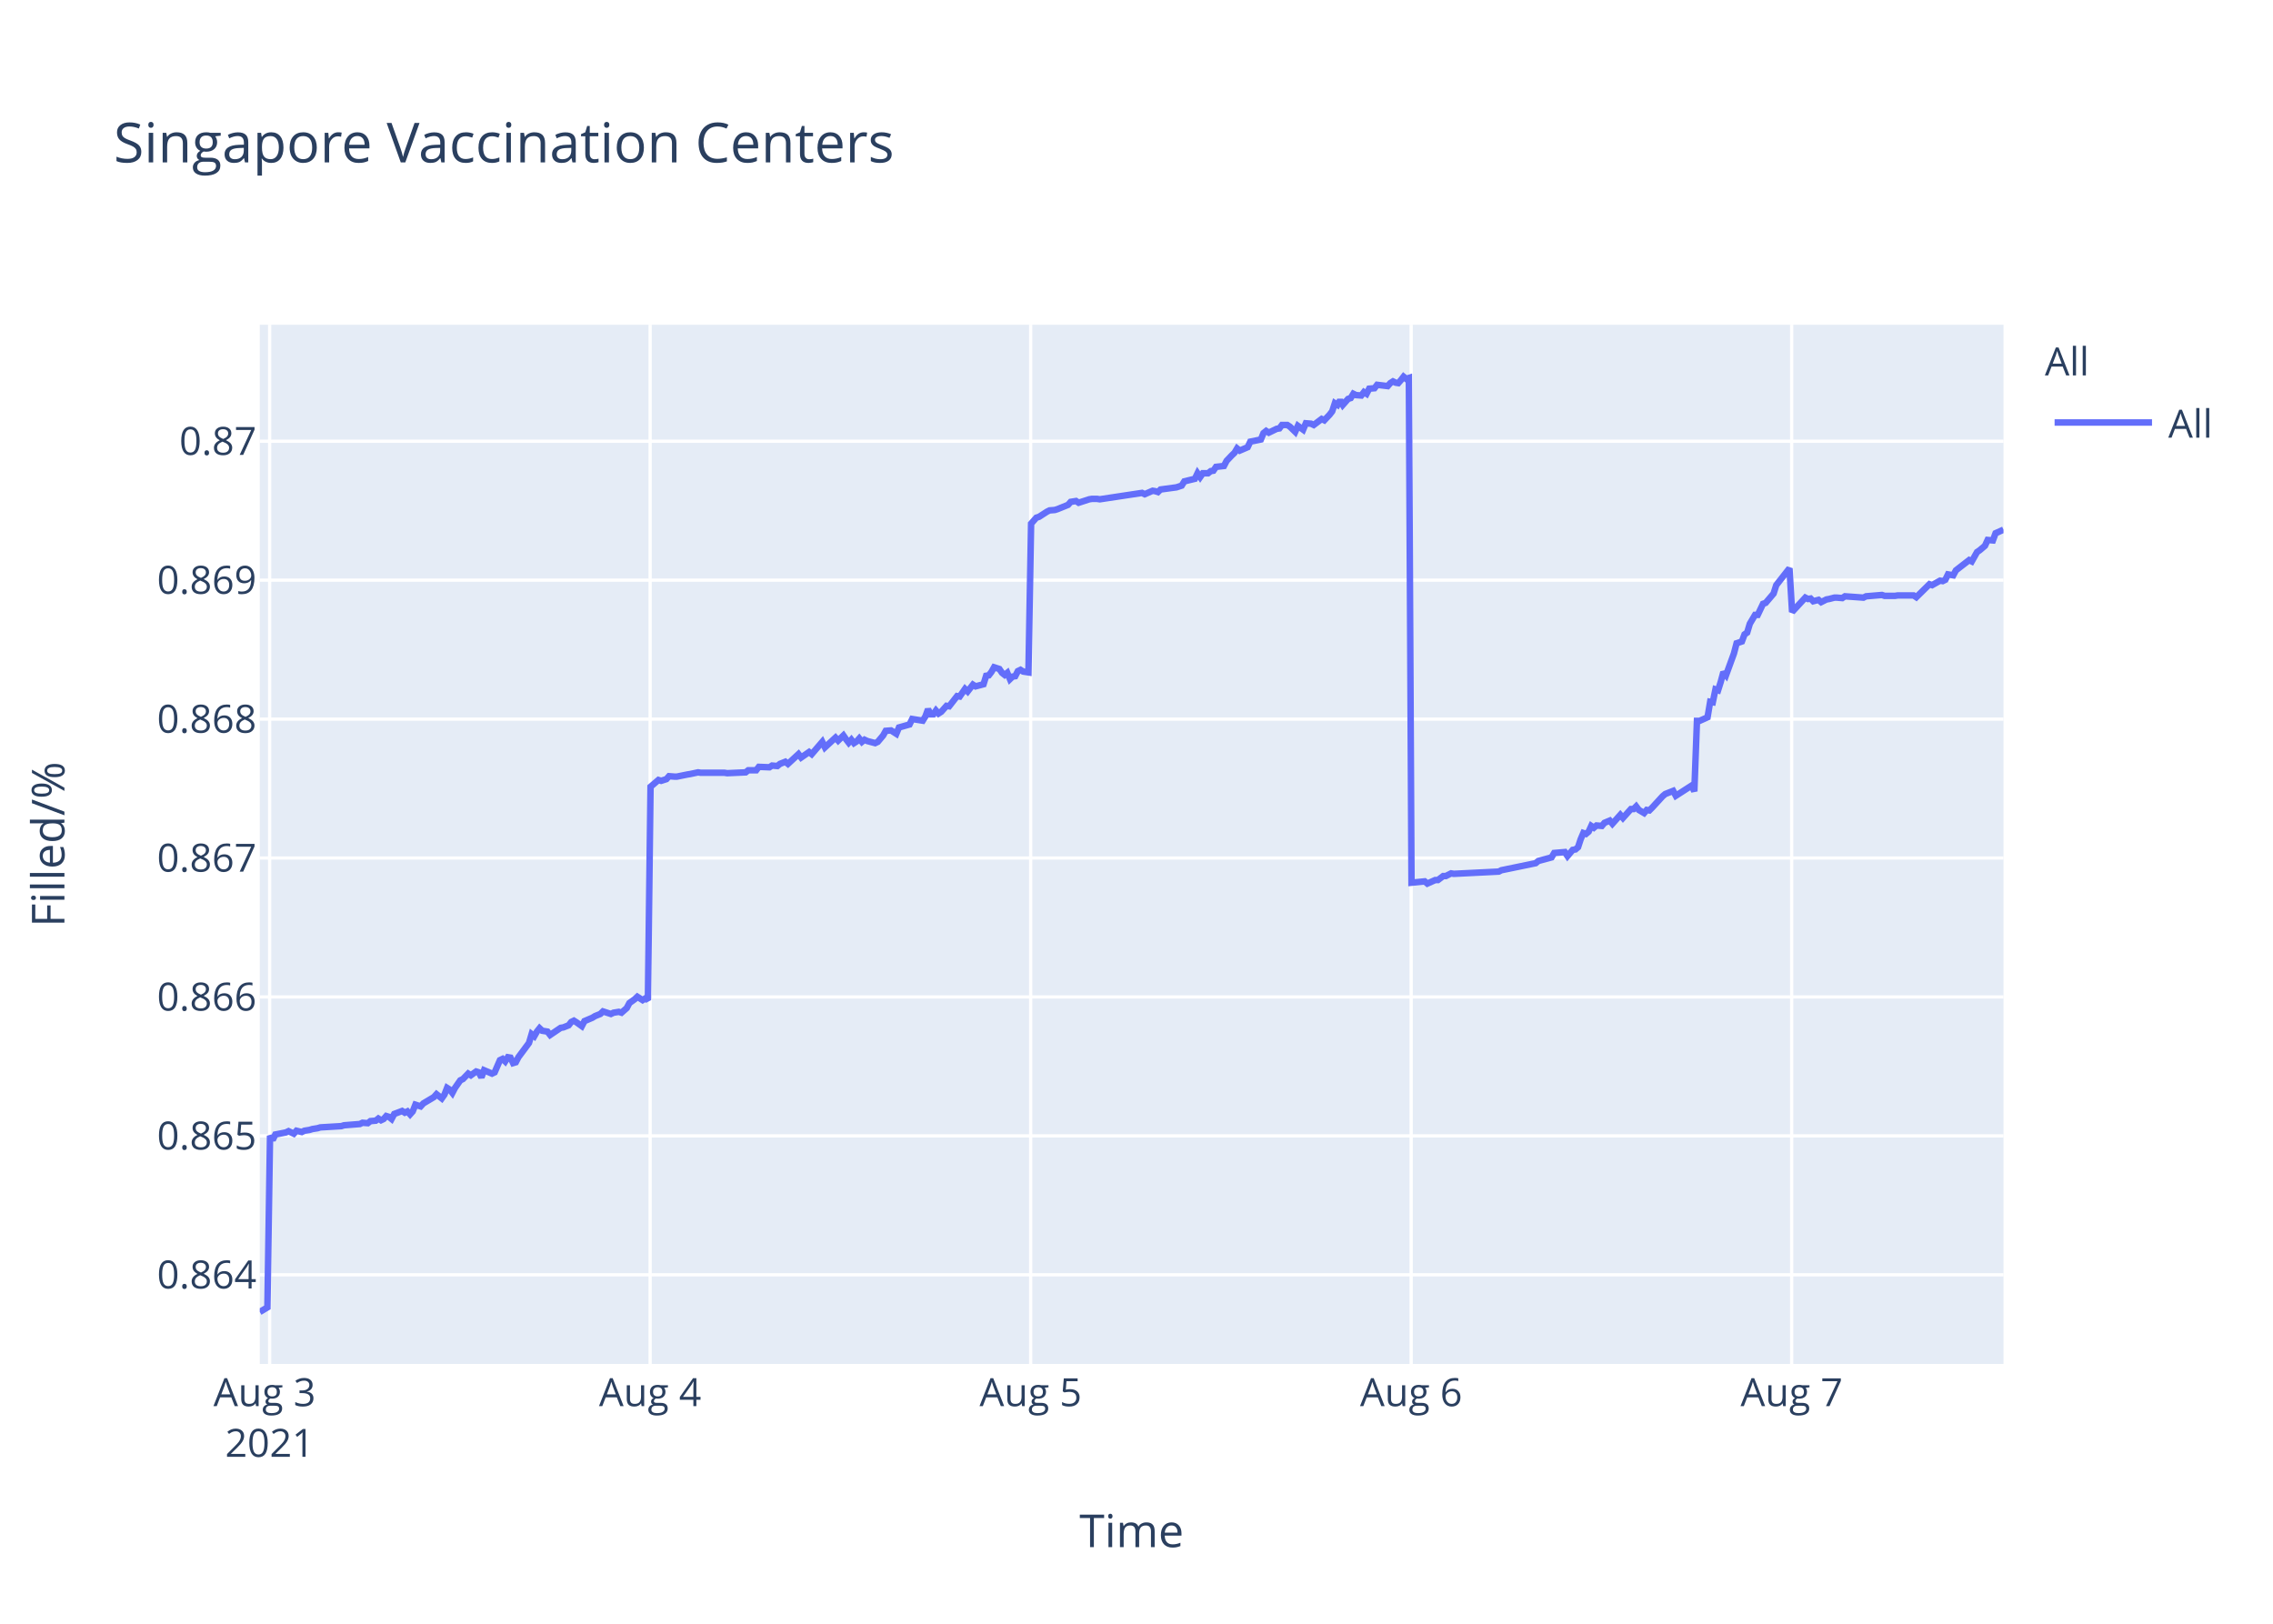
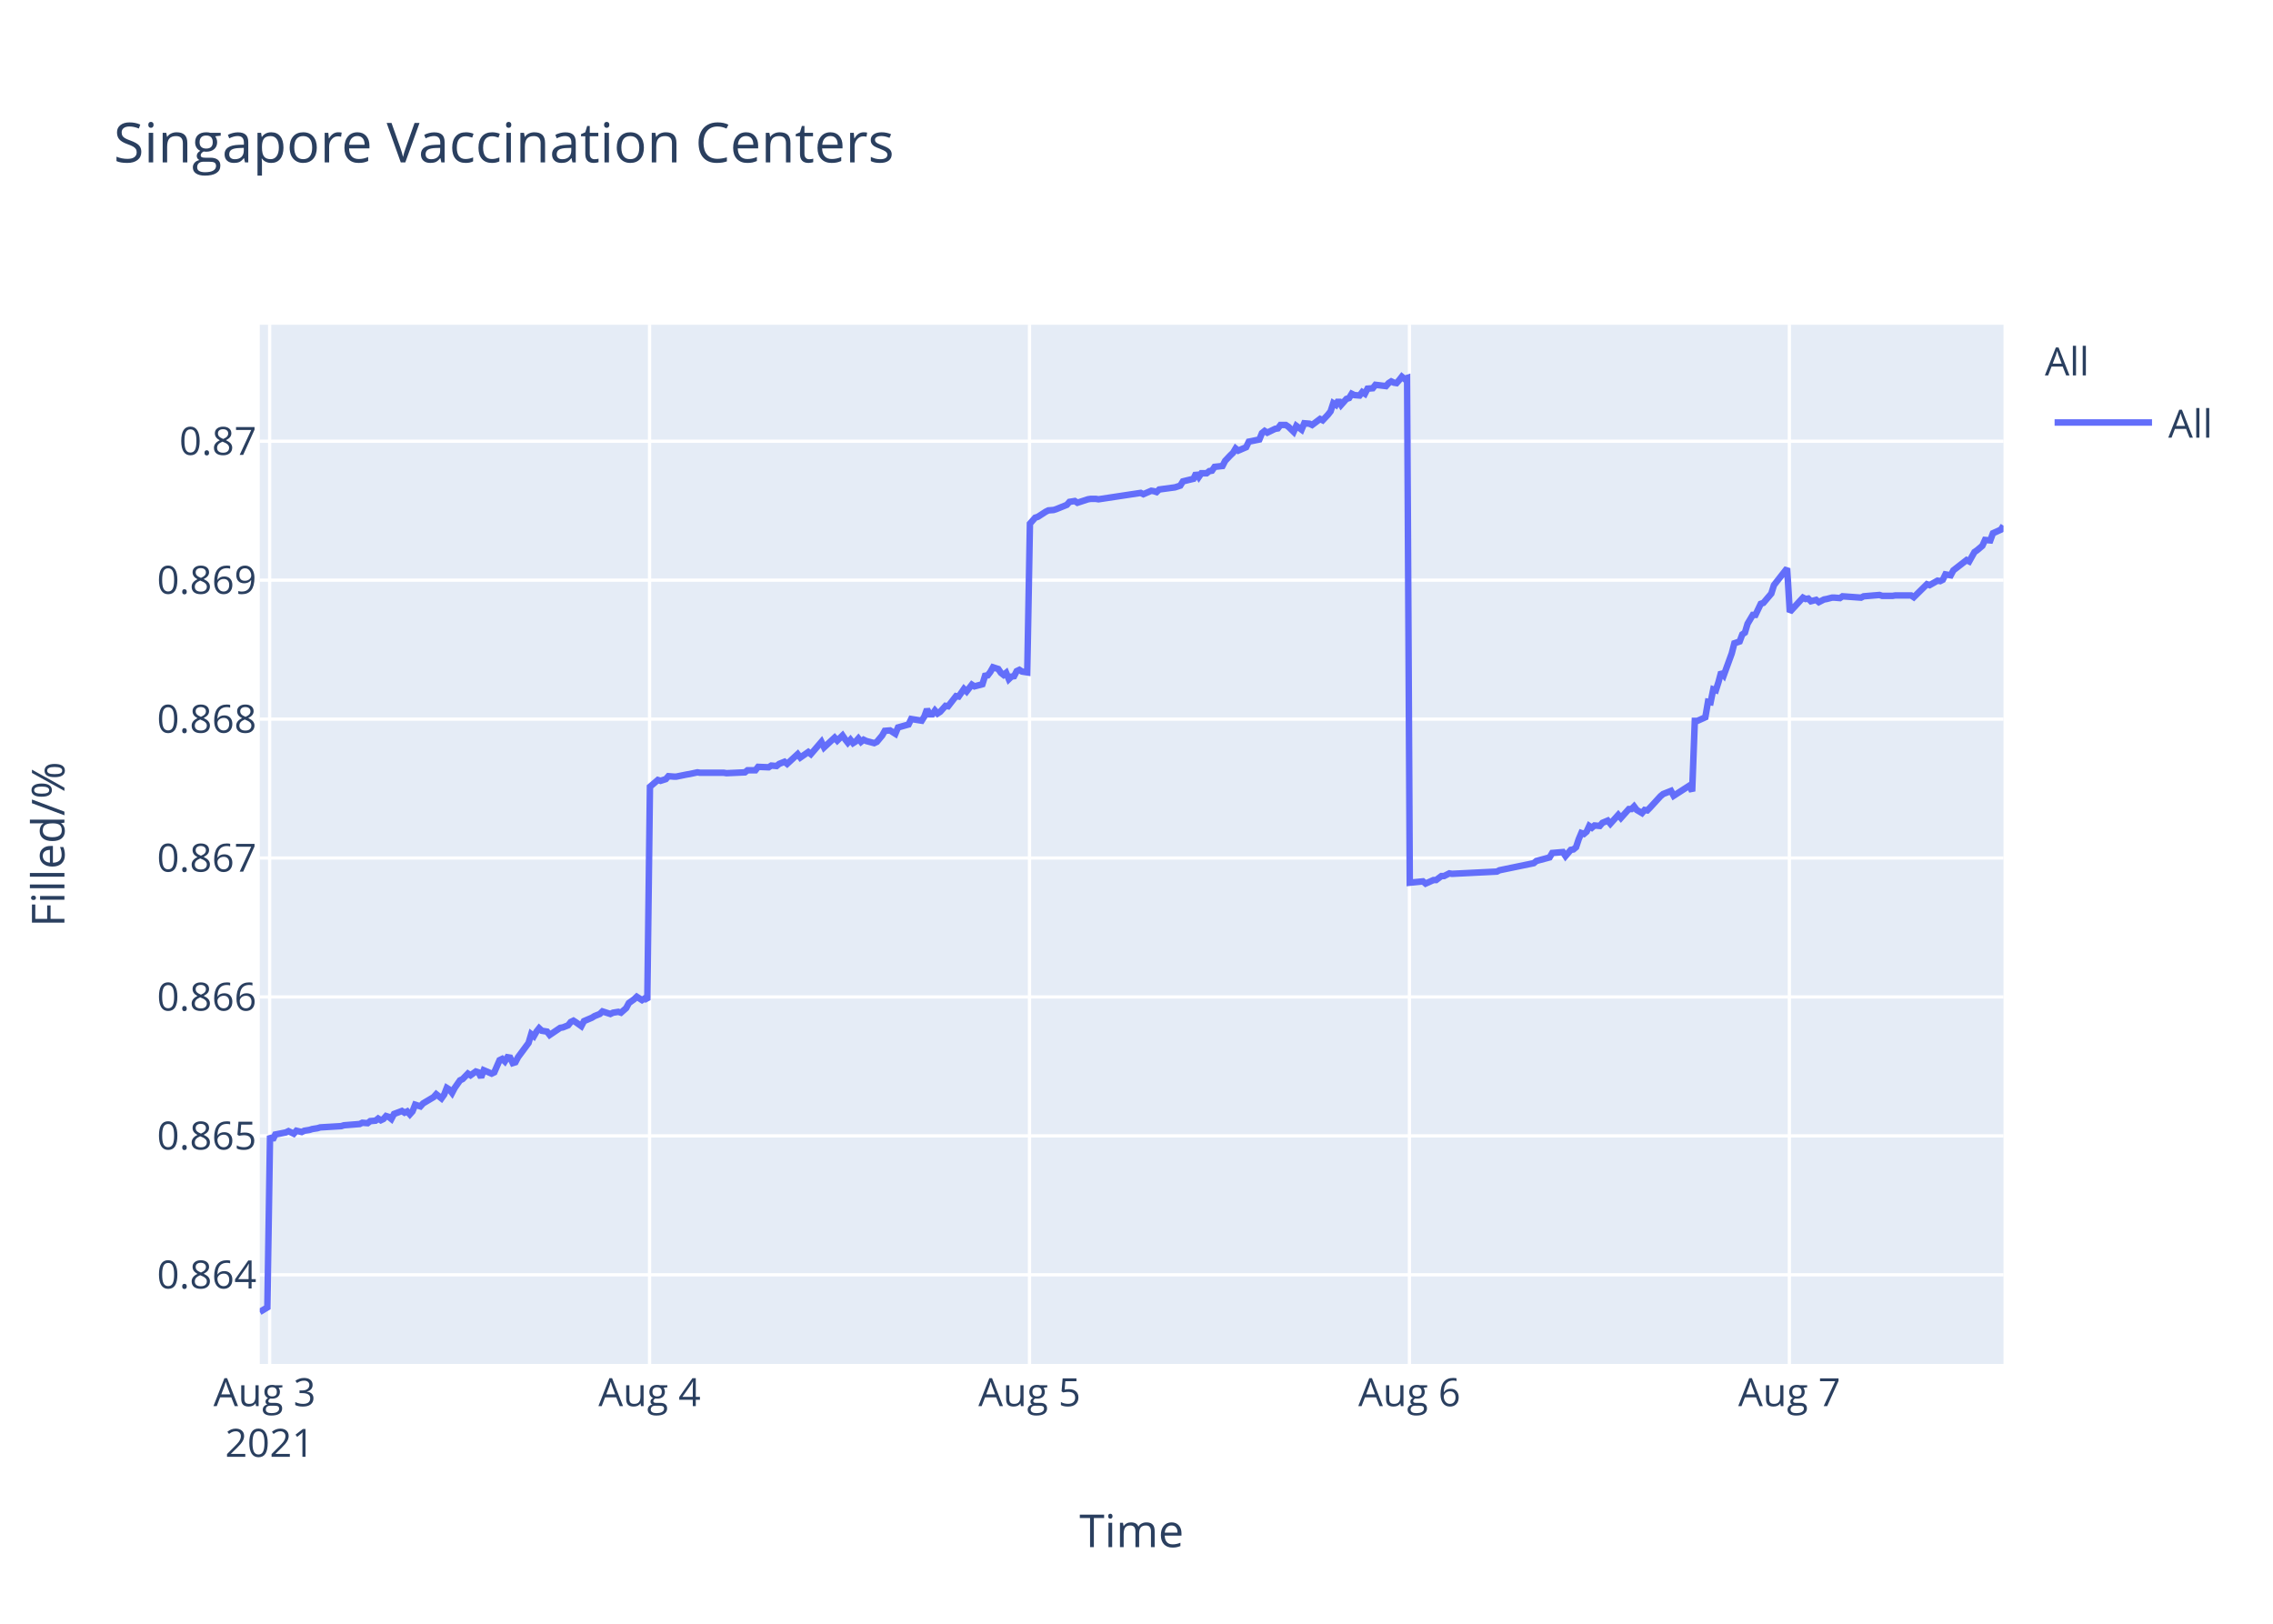
<svg xmlns="http://www.w3.org/2000/svg" class="main-svg" width="700" height="500" style="" viewBox="0 0 700 500">
  <rect x="0" y="0" width="700" height="500" style="fill: rgb(255, 255, 255); fill-opacity: 1;" />
-   <defs id="defs-b723d0">
+   <defs id="defs-c59d9b">
    <g class="clips">
-       <clipPath id="clipb723d0xyplot" class="plotclip">
+       <clipPath id="clipc59d9bxyplot" class="plotclip">
        <rect width="537" height="320" />
      </clipPath>
-       <clipPath class="axesclip" id="clipb723d0x">
+       <clipPath class="axesclip" id="clipc59d9bx">
        <rect x="80" y="0" width="537" height="500" />
      </clipPath>
-       <clipPath class="axesclip" id="clipb723d0y">
+       <clipPath class="axesclip" id="clipc59d9by">
        <rect x="0" y="100" width="700" height="320" />
      </clipPath>
-       <clipPath class="axesclip" id="clipb723d0xy">
+       <clipPath class="axesclip" id="clipc59d9bxy">
        <rect x="80" y="100" width="537" height="320" />
      </clipPath>
    </g>
    <g class="gradients" />
  </defs>
  <g class="bglayer">
    <rect class="bg" x="80" y="100" width="537" height="320" style="fill: rgb(229, 236, 246); fill-opacity: 1; stroke-width: 0;" />
  </g>
  <g class="layer-below">
    <g class="imagelayer" />
    <g class="shapelayer" />
  </g>
  <g class="cartesianlayer">
    <g class="subplot xy">
      <g class="layer-subplot">
        <g class="shapelayer" />
        <g class="imagelayer" />
      </g>
      <g class="gridlayer">
        <g class="x">
          <path class="xgrid crisp" transform="translate(83.04,0)" d="M0,100v320" style="stroke: rgb(255, 255, 255); stroke-opacity: 1; stroke-width: 1px;" />
-           <path class="xgrid crisp" transform="translate(200.22,0)" d="M0,100v320" style="stroke: rgb(255, 255, 255); stroke-opacity: 1; stroke-width: 1px;" />
-           <path class="xgrid crisp" transform="translate(317.41,0)" d="M0,100v320" style="stroke: rgb(255, 255, 255); stroke-opacity: 1; stroke-width: 1px;" />
-           <path class="xgrid crisp" transform="translate(434.59,0)" d="M0,100v320" style="stroke: rgb(255, 255, 255); stroke-opacity: 1; stroke-width: 1px;" />
-           <path class="xgrid crisp" transform="translate(551.77,0)" d="M0,100v320" style="stroke: rgb(255, 255, 255); stroke-opacity: 1; stroke-width: 1px;" />
+           <path class="xgrid crisp" transform="translate(200.04,0)" d="M0,100v320" style="stroke: rgb(255, 255, 255); stroke-opacity: 1; stroke-width: 1px;" />
+           <path class="xgrid crisp" transform="translate(317.05,0)" d="M0,100v320" style="stroke: rgb(255, 255, 255); stroke-opacity: 1; stroke-width: 1px;" />
+           <path class="xgrid crisp" transform="translate(434.05,0)" d="M0,100v320" style="stroke: rgb(255, 255, 255); stroke-opacity: 1; stroke-width: 1px;" />
+           <path class="xgrid crisp" transform="translate(551.06,0)" d="M0,100v320" style="stroke: rgb(255, 255, 255); stroke-opacity: 1; stroke-width: 1px;" />
        </g>
        <g class="y">
          <path class="ygrid crisp" transform="translate(0,392.55)" d="M80,0h537" style="stroke: rgb(255, 255, 255); stroke-opacity: 1; stroke-width: 1px;" />
          <path class="ygrid crisp" transform="translate(0,349.77)" d="M80,0h537" style="stroke: rgb(255, 255, 255); stroke-opacity: 1; stroke-width: 1px;" />
          <path class="ygrid crisp" transform="translate(0,306.99)" d="M80,0h537" style="stroke: rgb(255, 255, 255); stroke-opacity: 1; stroke-width: 1px;" />
          <path class="ygrid crisp" transform="translate(0,264.21)" d="M80,0h537" style="stroke: rgb(255, 255, 255); stroke-opacity: 1; stroke-width: 1px;" />
          <path class="ygrid crisp" transform="translate(0,221.43)" d="M80,0h537" style="stroke: rgb(255, 255, 255); stroke-opacity: 1; stroke-width: 1px;" />
          <path class="ygrid crisp" transform="translate(0,178.65)" d="M80,0h537" style="stroke: rgb(255, 255, 255); stroke-opacity: 1; stroke-width: 1px;" />
          <path class="ygrid crisp" transform="translate(0,135.87)" d="M80,0h537" style="stroke: rgb(255, 255, 255); stroke-opacity: 1; stroke-width: 1px;" />
        </g>
      </g>
      <g class="zerolinelayer" />
      <path class="xlines-below" />
      <path class="ylines-below" />
      <g class="overlines-below" />
      <g class="xaxislayer-below" />
      <g class="yaxislayer-below" />
      <g class="overaxes-below" />
-       <g class="plot" transform="translate(80,100)" clip-path="url('#clipb723d0xyplot')">
+       <g class="plot" transform="translate(80,100)" clip-path="url('#clipc59d9bxyplot')">
        <g class="scatterlayer mlayer">
-           <g class="trace scatter trace7aef40" style="stroke-miterlimit: 2; opacity: 1;">
+           <g class="trace scatter trace8d000c" style="stroke-miterlimit: 2; opacity: 1;">
            <g class="fills" />
            <g class="errorbars" />
            <g class="lines">
-               <path class="js-line" d="M0,304L2.35,302.59L3.16,249.74L3.97,251.04L4.79,249.35L8.04,248.71L8.86,248.32L10.48,249.1L11.3,248.19L12.93,248.58L13.74,248.19L15.36,247.93L16.18,247.67L17.81,247.41L18.62,247.16L25.13,246.77L25.94,246.51L30.83,246.12L31.64,245.73L33.27,245.86L34.08,245.22L35.71,245.09L36.52,244.44L37.34,244.96L38.15,244.57L38.96,243.66L39.78,243.92L40.59,244.57L41.41,243.02L43.84,242.11L44.66,242.63L45.47,242.24L46.29,243.15L47.1,242.24L47.92,240.17L49.54,240.69L50.36,239.78L53.61,237.84L54.43,236.94L56.05,238.23L56.87,237.07L57.68,235L58.49,235.51L59.31,236.55L60.12,235L61.75,232.67L62.56,232.28L64.19,230.6L65.01,231.12L66.63,229.95L67.45,230.21L68.26,231.76L69.07,229.56L71.52,230.6L72.33,230.21L73.96,226.46L74.77,226.07L75.58,226.85L76.4,225.55L77.21,225.68L78.02,227.36L78.84,227.11L79.65,225.55L82.91,221.16L83.72,218.44L84.54,219.09L85.35,217.66L86.17,216.63L86.98,217.4L88.6,217.66L89.42,218.7L92.68,216.5L93.49,216.37L95.12,215.72L95.93,214.69L96.74,214.3L97.56,214.82L99.18,215.98L99.99,214.43L102.44,213.39L103.26,212.88L104.88,212.23L105.69,211.45L108.13,212.23L108.95,211.84L110.58,211.58L111.39,211.84L113.01,210.42L113.83,208.87L115.46,207.7L116.28,206.93L117.9,207.96L118.71,207.44L119.53,207.96L120.34,142.27L122.78,140.18L123.6,140.44L125.23,139.92L126.04,139.01L127.67,139.14L128.48,139.14L131.73,138.48L132.55,138.35L134.99,137.83L135.8,137.96L143.12,137.96L143.94,138.09L149.64,137.83L150.45,137.18L152.89,137.18L153.7,136.14L156.96,136.27L157.77,135.74L159.4,135.88L160.21,135.22L161.85,134.57L162.66,135.22L165.91,132.22L166.72,133.27L169.17,131.57L169.98,132.22L173.23,128.44L174.05,130.14L177.3,127.14L178.12,128.05L179.74,126.48L180.56,127.66L181.37,128.7L182.19,127.79L183,128.83L183.81,128.31L184.62,127.4L185.44,128.44L186.25,127.79L187.07,128.18L189.51,128.83L190.32,128.44L191.97,126.48L192.77,125.05L194.4,124.92L195.22,125.44L196.03,125.96L196.85,124.01L200.1,123.09L200.92,121.4L204.17,121.92L204.99,120.61L205.8,118.4L206.61,119.96L207.43,119.96L208.24,118.79L209.05,119.7L209.87,119.18L211.5,117.35L212.31,117.48L214.75,114.35L215.56,114.48L217.19,112.14L218,112.92L219.63,110.83L220.45,111.35L222.89,110.7L223.7,108.09L224.51,107.96L225.32,106.92L226.14,105.48L226.96,105.74L227.77,106L228.58,107.18L229.4,107.83L230.21,107.18L231.03,109.13L231.84,108.35L232.65,108.22L233.46,106.66L234.28,106.27L235.09,106.79L236.72,107.05L237.54,61.25L239.16,59.41L239.98,59.15L242.42,57.57L243.23,57.17L244.86,57.04L245.67,56.78L248.93,55.46L249.74,54.54L251.37,54.28L252.18,54.81L255.44,53.75L256.25,53.62L257.88,53.62L258.69,53.75L271.71,51.78L272.53,52.18L274.97,51.12L275.78,51.25L276.6,51.52L277.4,50.73L282.29,50.07L283.91,49.54L284.73,48.23L286.35,47.83L287.98,47.44L288.8,45.73L289.61,46.91L290.43,45.73L292.05,45.73L292.87,45.07L293.68,44.94L294.49,43.76L296.93,43.49L297.75,41.91L299.37,40.2L300.19,39.42L300.98,38.1L301.79,38.76L304.23,37.71L305.04,36L308.3,35.34L309.11,33.36L309.93,32.71L310.74,33.23L312.37,32.44L313.18,32.05L314,31.92L314.81,30.86L316.44,30.86L317.25,31.39L318.88,32.97L319.7,31.13L321.32,32.31L322.15,30.34L323.77,30.47L324.58,30.86L327.02,29.02L327.84,29.42L329.46,27.71L330.27,26.66L331.09,24.16L331.91,24.68L332.71,23.24L333.53,24.68L335.16,22.84L335.97,22.58L336.78,21.26L337.6,21.66L339.23,21.79L340.04,20.74L340.85,21.26L341.67,19.68L343.29,19.55L344.11,18.5L347.36,18.89L348.17,17.97L348.99,17.45L349.81,17.84L350.62,17.97L351.43,17.05L352.25,16L353.06,16.66L353.88,16.39L354.69,171.81L358.76,171.4L359.57,172.08L362.01,170.99L362.83,170.99L364.46,169.76L365.27,169.76L366.89,168.94L367.71,169.08L381.55,168.39L382.35,167.98L392.93,165.8L393.75,165.12L397.82,164.02L398.63,162.66L401.91,162.38L402.73,163.61L404.35,161.7L405.17,161.57L405.98,160.88L406.79,158.43L407.61,156.51L408.42,156.79L409.24,156.1L410.05,154.33L410.86,154.88L411.68,154.19L413.31,154.33L414.12,153.37L415.75,152.69L416.56,153.65L419,150.92L419.81,151.87L422.26,149.14L423.07,149.14L423.88,148.32L424.7,149.41L426.33,150.37L427.14,149.41L427.95,149.55L428.77,148.73L432.03,145.18L432.84,144.5L435.28,143.54L436.09,145.04L440.97,141.9L441.79,143.68L442.6,121.97L443.42,121.97L445.86,120.88L446.67,116.1L447.48,116.24L448.3,112.28L449.11,112.55L449.93,109.96L450.74,106.95L451.55,107.91L453.99,101.22L454.81,98.08L456.44,97.53L457.25,95.35L458.06,94.8L458.88,92.07L460.5,89.34L461.32,89.34L462.95,85.93L463.76,85.65L466.2,82.78L467.02,80.19L471.09,75L471.9,88.44L475.97,84.03L476.79,84.45L477.6,84.31L478.41,85.14L480.04,84.72L480.85,85.41L482.48,84.59L483.29,84.45L484.92,84.03L485.73,84.03L487.36,84.17L488.18,83.62L493.87,84.03L494.69,83.62L499.57,83.21L500.38,83.48L503.63,83.48L504.45,83.35L506.08,83.35L506.89,83.35L509.33,83.35L510.15,83.9L514.21,79.9L515.02,80.18L517.47,78.8L518.28,78.94L519.1,78.53L519.91,76.87L521.53,77.15L522.35,75.63L526.42,72.47L527.23,72.88L528.86,69.99L529.67,69.44L531.3,68.06L532.12,66.27L533.74,66.41L534.56,64.2L537,63.1" style="vector-effect: non-scaling-stroke; fill: none; stroke: rgb(99, 110, 250); stroke-opacity: 1; stroke-width: 2px; opacity: 1;" />
+               <path class="js-line" d="M0,304L2.34,302.59L3.16,249.74L3.97,251.04L4.78,249.35L8.03,248.71L8.84,248.32L10.47,249.1L11.28,248.19L12.91,248.58L13.72,248.19L15.34,247.93L16.15,247.67L17.78,247.41L18.6,247.16L25.1,246.77L25.91,246.51L30.78,246.12L31.59,245.73L33.22,245.86L34.03,245.22L35.65,245.09L36.46,244.44L37.28,244.96L38.09,244.57L38.9,243.66L39.72,243.92L40.53,244.57L41.34,243.02L43.78,242.11L44.59,242.63L45.41,242.24L46.22,243.15L47.03,242.24L47.85,240.17L49.47,240.69L50.28,239.78L53.53,237.84L54.34,236.94L55.96,238.23L56.78,237.07L57.59,235L58.41,235.51L59.22,236.55L60.03,235L61.66,232.67L62.47,232.28L64.1,230.6L64.91,231.12L66.53,229.95L67.34,230.21L68.16,231.76L68.97,229.56L71.41,230.6L72.22,230.21L73.85,226.46L74.66,226.07L75.47,226.85L76.28,225.55L77.1,225.68L77.91,227.36L78.72,227.11L79.53,225.55L82.78,221.16L83.59,218.44L84.41,219.09L85.22,217.66L86.03,216.63L86.85,217.4L88.47,217.66L89.28,218.7L92.54,216.5L93.35,216.37L94.97,215.72L95.79,214.69L96.6,214.3L97.41,214.82L99.03,215.98L99.84,214.43L102.28,213.39L103.1,212.88L104.72,212.23L105.54,211.45L107.97,212.23L108.78,211.84L110.41,211.58L111.23,211.84L112.84,210.42L113.66,208.87L115.29,207.7L116.1,206.93L117.72,207.96L118.53,207.44L119.35,207.96L120.16,142.27L122.6,140.18L123.41,140.44L125.04,139.92L125.85,139.01L127.47,139.14L128.29,139.14L131.54,138.48L132.35,138.35L134.78,137.83L135.6,137.96L142.91,137.96L143.73,138.09L149.41,137.83L150.22,137.18L152.66,137.18L153.47,136.14L156.72,136.27L157.54,135.74L159.16,135.88L159.97,135.22L161.6,134.57L162.41,135.22L165.66,132.22L166.47,133.27L168.91,131.57L169.72,132.22L172.97,128.44L173.79,130.14L177.03,127.14L177.85,128.05L179.47,126.48L180.28,127.66L181.1,128.7L181.91,127.79L182.72,128.83L183.54,128.31L184.35,127.4L185.16,128.44L185.97,127.79L186.78,128.18L189.22,128.83L190.04,128.44L191.68,126.48L192.48,125.05L194.11,124.92L194.92,125.44L195.74,125.96L196.55,124.01L199.8,123.09L200.61,121.4L203.86,121.92L204.68,120.61L205.49,118.4L206.3,119.96L207.12,119.96L207.93,118.79L208.74,119.7L209.55,119.18L211.18,117.35L211.99,117.48L214.43,114.35L215.24,114.48L216.87,112.14L217.68,112.92L219.3,110.83L220.11,111.35L222.55,110.7L223.36,108.09L224.18,107.96L224.98,106.92L225.8,105.48L226.61,105.74L227.43,106L228.24,107.18L229.06,107.83L229.86,107.18L230.68,109.13L231.49,108.35L232.3,108.22L233.11,106.66L233.93,106.27L234.74,106.79L236.36,107.05L237.18,61.25L238.8,59.41L239.61,59.15L242.05,57.57L242.86,57.17L244.49,57.04L245.3,56.78L248.55,55.46L249.36,54.54L250.99,54.28L251.8,54.81L255.05,53.75L255.86,53.62L257.49,53.62L258.3,53.75L271.3,51.78L272.11,52.18L274.55,51.12L275.36,51.25L276.18,51.52L276.98,50.73L281.86,50.07L283.48,49.54L284.3,48.23L285.92,47.83L287.55,47.44L288.36,45.73L289.17,46.91L289.99,45.73L291.61,45.73L292.42,45.07L293.24,44.94L294.05,43.76L296.49,43.49L297.3,41.91L298.92,40.2L299.74,39.42L300.53,38.1L301.33,38.76L303.77,37.71L304.58,36L307.84,35.34L308.64,33.36L309.46,32.71L310.27,33.23L311.9,32.44L312.71,32.05L313.53,31.92L314.34,30.86L315.96,30.86L316.77,31.39L318.4,32.97L319.22,31.13L320.84,32.31L321.66,30.34L323.28,30.47L324.09,30.86L326.53,29.02L327.34,29.42L328.96,27.71L329.78,26.66L330.59,24.16L331.41,24.68L332.21,23.24L333.02,24.68L334.65,22.84L335.47,22.58L336.28,21.26L337.09,21.66L338.71,21.79L339.52,20.74L340.34,21.26L341.15,19.68L342.77,19.55L343.59,18.5L346.84,18.89L347.65,17.97L348.46,17.45L349.28,17.84L350.09,17.97L350.9,17.05L351.72,16L352.52,16.66L353.34,16.39L354.16,171.81L358.22,171.4L359.03,172.08L361.47,170.99L362.28,170.99L363.91,169.76L364.72,169.76L366.34,168.94L367.15,169.08L380.97,168.39L381.78,167.98L392.33,165.8L393.15,165.12L397.22,164.02L398.03,162.66L401.31,162.38L402.12,163.61L403.74,161.7L404.55,161.57L405.37,160.88L406.18,158.43L406.99,156.51L407.8,156.79L408.62,156.1L409.43,154.33L410.24,154.88L411.05,154.19L412.68,154.33L413.5,153.37L415.12,152.69L415.93,153.65L418.37,150.92L419.18,151.87L421.62,149.14L422.43,149.14L423.24,148.32L424.06,149.41L425.68,150.37L426.49,149.41L427.31,149.55L428.12,148.73L431.37,145.18L432.19,144.5L434.62,143.54L435.43,145.04L440.31,141.9L441.12,143.68L441.94,121.97L442.75,121.97L445.18,120.88L446,116.1L446.81,116.24L447.62,112.28L448.43,112.55L449.25,109.96L450.06,106.95L450.87,107.91L453.31,101.22L454.12,98.08L455.75,97.53L456.56,95.35L457.37,94.8L458.19,92.07L459.81,89.34L460.62,89.34L462.25,85.93L463.06,85.65L465.5,82.78L466.31,80.19L470.37,75L471.19,88.44L475.25,84.03L476.07,84.45L476.88,84.31L477.69,85.14L479.31,84.72L480.13,85.41L481.75,84.59L482.56,84.45L484.19,84.03L485,84.03L486.63,84.17L487.44,83.62L493.13,84.03L493.94,83.62L498.82,83.21L499.63,83.48L502.87,83.48L503.69,83.35L505.31,83.35L506.12,83.35L508.56,83.35L509.38,83.9L513.43,79.9L514.25,80.18L516.69,78.8L517.5,78.94L518.31,78.53L519.12,76.87L520.75,77.15L521.56,75.63L525.63,72.47L526.44,72.88L528.06,69.99L528.87,69.44L530.5,68.06L531.31,66.27L532.94,66.41L533.75,64.2L536.19,63.1L537,61.86" style="vector-effect: non-scaling-stroke; fill: none; stroke: rgb(99, 110, 250); stroke-opacity: 1; stroke-width: 2px; opacity: 1;" />
            </g>
            <g class="points" />
            <g class="text" />
          </g>
        </g>
      </g>
      <g class="overplot" />
      <path class="xlines-above crisp" d="M0,0" style="fill: none;" />
      <path class="ylines-above crisp" d="M0,0" style="fill: none;" />
      <g class="overlines-above" />
      <g class="xaxislayer-above">
        <g class="xtick">
          <text text-anchor="middle" x="0" y="433" transform="translate(83.04,0)" style="font-family: 'Open Sans', verdana, arial, sans-serif; font-size: 12px; fill: rgb(42, 63, 95); fill-opacity: 1; white-space: pre;">
            <tspan class="line" dy="0em" x="0" y="433">Aug 3</tspan>
            <tspan class="line" dy="1.3em" x="0" y="433">2021</tspan>
          </text>
        </g>
        <g class="xtick">
-           <text text-anchor="middle" x="0" y="433" transform="translate(200.22,0)" style="font-family: 'Open Sans', verdana, arial, sans-serif; font-size: 12px; fill: rgb(42, 63, 95); fill-opacity: 1; white-space: pre;">Aug 4</text>
+           <text text-anchor="middle" x="0" y="433" transform="translate(200.04,0)" style="font-family: 'Open Sans', verdana, arial, sans-serif; font-size: 12px; fill: rgb(42, 63, 95); fill-opacity: 1; white-space: pre;">Aug 4</text>
        </g>
        <g class="xtick">
-           <text text-anchor="middle" x="0" y="433" transform="translate(317.41,0)" style="font-family: 'Open Sans', verdana, arial, sans-serif; font-size: 12px; fill: rgb(42, 63, 95); fill-opacity: 1; white-space: pre;">Aug 5</text>
+           <text text-anchor="middle" x="0" y="433" transform="translate(317.05,0)" style="font-family: 'Open Sans', verdana, arial, sans-serif; font-size: 12px; fill: rgb(42, 63, 95); fill-opacity: 1; white-space: pre;">Aug 5</text>
        </g>
        <g class="xtick">
-           <text text-anchor="middle" x="0" y="433" transform="translate(434.59,0)" style="font-family: 'Open Sans', verdana, arial, sans-serif; font-size: 12px; fill: rgb(42, 63, 95); fill-opacity: 1; white-space: pre;">Aug 6</text>
+           <text text-anchor="middle" x="0" y="433" transform="translate(434.05,0)" style="font-family: 'Open Sans', verdana, arial, sans-serif; font-size: 12px; fill: rgb(42, 63, 95); fill-opacity: 1; white-space: pre;">Aug 6</text>
        </g>
        <g class="xtick">
-           <text text-anchor="middle" x="0" y="433" transform="translate(551.77,0)" style="font-family: 'Open Sans', verdana, arial, sans-serif; font-size: 12px; fill: rgb(42, 63, 95); fill-opacity: 1; white-space: pre;">Aug 7</text>
+           <text text-anchor="middle" x="0" y="433" transform="translate(551.06,0)" style="font-family: 'Open Sans', verdana, arial, sans-serif; font-size: 12px; fill: rgb(42, 63, 95); fill-opacity: 1; white-space: pre;">Aug 7</text>
        </g>
      </g>
      <g class="yaxislayer-above">
        <g class="ytick">
          <text text-anchor="end" x="79" y="4.2" transform="translate(0,392.55)" style="font-family: 'Open Sans', verdana, arial, sans-serif; font-size: 12px; fill: rgb(42, 63, 95); fill-opacity: 1; white-space: pre;">0.864</text>
        </g>
        <g class="ytick">
          <text text-anchor="end" x="79" y="4.2" transform="translate(0,349.77)" style="font-family: 'Open Sans', verdana, arial, sans-serif; font-size: 12px; fill: rgb(42, 63, 95); fill-opacity: 1; white-space: pre;">0.865</text>
        </g>
        <g class="ytick">
          <text text-anchor="end" x="79" y="4.2" transform="translate(0,306.99)" style="font-family: 'Open Sans', verdana, arial, sans-serif; font-size: 12px; fill: rgb(42, 63, 95); fill-opacity: 1; white-space: pre;">0.866</text>
        </g>
        <g class="ytick">
          <text text-anchor="end" x="79" y="4.2" transform="translate(0,264.21)" style="font-family: 'Open Sans', verdana, arial, sans-serif; font-size: 12px; fill: rgb(42, 63, 95); fill-opacity: 1; white-space: pre;">0.867</text>
        </g>
        <g class="ytick">
          <text text-anchor="end" x="79" y="4.2" transform="translate(0,221.43)" style="font-family: 'Open Sans', verdana, arial, sans-serif; font-size: 12px; fill: rgb(42, 63, 95); fill-opacity: 1; white-space: pre;">0.868</text>
        </g>
        <g class="ytick">
          <text text-anchor="end" x="79" y="4.2" transform="translate(0,178.65)" style="font-family: 'Open Sans', verdana, arial, sans-serif; font-size: 12px; fill: rgb(42, 63, 95); fill-opacity: 1; white-space: pre;">0.869</text>
        </g>
        <g class="ytick">
          <text text-anchor="end" x="79" y="4.2" transform="translate(0,135.87)" style="font-family: 'Open Sans', verdana, arial, sans-serif; font-size: 12px; fill: rgb(42, 63, 95); fill-opacity: 1; white-space: pre;">0.87</text>
        </g>
      </g>
      <g class="overaxes-above" />
    </g>
  </g>
  <g class="polarlayer" />
  <g class="ternarylayer" />
  <g class="geolayer" />
  <g class="funnelarealayer" />
  <g class="pielayer" />
  <g class="treemaplayer" />
  <g class="sunburstlayer" />
  <g class="glimages" />
-   <defs id="topdefs-b723d0">
+   <defs id="topdefs-c59d9b">
    <g class="clips" />
-     <clipPath id="legendb723d0">
+     <clipPath id="legendc59d9b">
      <rect width="60" height="45" x="0" y="0" />
    </clipPath>
  </defs>
  <g class="layer-above">
    <g class="imagelayer" />
    <g class="shapelayer" />
  </g>
  <g class="infolayer">
    <g class="legend" pointer-events="all" transform="translate(627.74,100)">
      <rect class="bg" shape-rendering="crispEdges" width="60" height="45" x="0" y="0" style="stroke: rgb(68, 68, 68); stroke-opacity: 1; fill: rgb(255, 255, 255); fill-opacity: 1; stroke-width: 0px;" />
-       <g class="scrollbox" transform="" clip-path="url('#legendb723d0')">
+       <g class="scrollbox" transform="" clip-path="url('#legendc59d9b')">
        <text class="legendtitletext" text-anchor="start" x="2" y="15.6" style="font-family: 'Open Sans', verdana, arial, sans-serif; font-size: 12px; fill: rgb(42, 63, 95); fill-opacity: 1; white-space: pre;">All</text>
        <g class="groups" transform="">
          <g class="traces" transform="translate(0,30.1)" style="opacity: 1;">
            <text class="legendtext" text-anchor="start" x="40" y="4.68" style="font-family: 'Open Sans', verdana, arial, sans-serif; font-size: 12px; fill: rgb(42, 63, 95); fill-opacity: 1; white-space: pre;">All</text>
            <g class="layers" style="opacity: 1;">
              <g class="legendfill" />
              <g class="legendlines">
                <path class="js-line" d="M5,0h30" style="fill: none; stroke: rgb(99, 110, 250); stroke-opacity: 1; stroke-width: 2px;" />
              </g>
              <g class="legendsymbols">
                <g class="legendpoints" />
              </g>
            </g>
            <rect class="legendtoggle" x="0" y="-9.5" width="54.891" height="19" style="fill: rgb(0, 0, 0); fill-opacity: 0;" />
          </g>
        </g>
      </g>
      <rect class="scrollbar" rx="20" ry="3" width="0" height="0" x="0" y="0" style="fill: rgb(128, 139, 164); fill-opacity: 1;" />
    </g>
    <g class="g-gtitle">
      <text class="gtitle" x="35" y="50" text-anchor="start" dy="0em" style="font-family: 'Open Sans', verdana, arial, sans-serif; font-size: 17px; fill: rgb(42, 63, 95); opacity: 1; font-weight: normal; white-space: pre;">Singapore Vaccination Centers</text>
    </g>
    <g class="g-xtitle">
      <text class="xtitle" x="348.5" y="476.409" text-anchor="middle" style="font-family: 'Open Sans', verdana, arial, sans-serif; font-size: 14px; fill: rgb(42, 63, 95); opacity: 1; font-weight: normal; white-space: pre;">Time</text>
    </g>
    <g class="g-ytitle">
      <text class="ytitle" transform="rotate(-90,19.84063,260)" x="19.841" y="260" text-anchor="middle" style="font-family: 'Open Sans', verdana, arial, sans-serif; font-size: 14px; fill: rgb(42, 63, 95); opacity: 1; font-weight: normal; white-space: pre;">Filled/%</text>
    </g>
  </g>
</svg>
